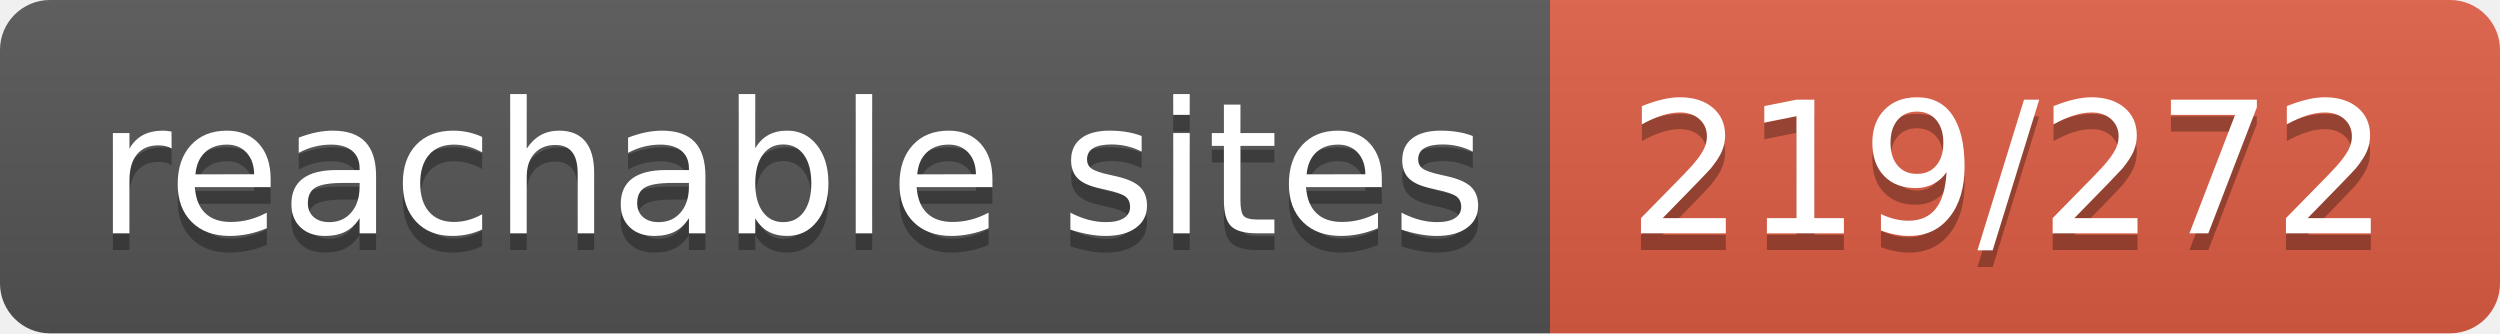
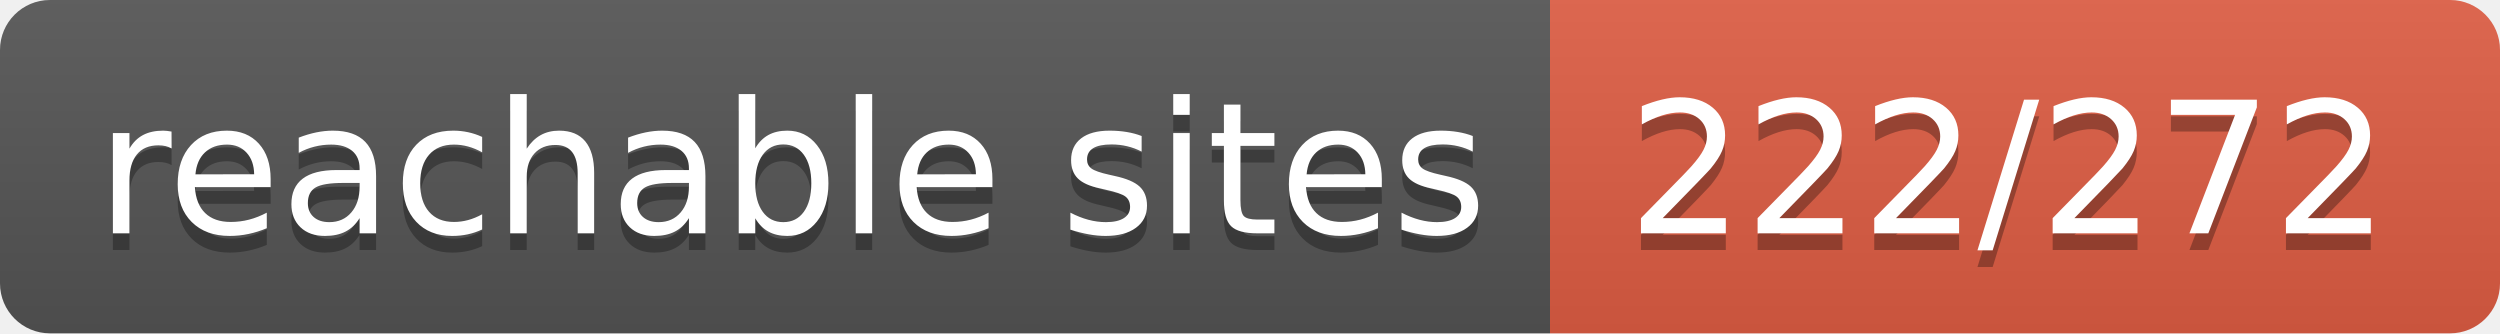
- <svg xmlns="http://www.w3.org/2000/svg" width="150" height="20" role="img" aria-label="reachable sites: 219/272">
+ <svg xmlns="http://www.w3.org/2000/svg" width="150" height="20" role="img" aria-label="reachable sites: 222/272">
  <linearGradient id="s" x2="0" y2="100%">
    <stop offset="0" stop-color="#bbb" stop-opacity=".1" />
    <stop offset="1" stop-opacity=".1" />
  </linearGradient>
  <clipPath id="r">
    <rect width="150" height="20" rx="3" fill="#fff" />
  </clipPath>
  <g clip-path="url(#r)">
    <rect width="93" height="20" fill="#555" />
    <rect x="93" width="57" height="20" fill="#e05d44" />
    <rect width="150" height="20" fill="url(#s)" />
  </g>
  <g fill="#fff" text-anchor="middle" font-family="Verdana,Geneva,DejaVu Sans,sans-serif" text-rendering="geometricPrecision" font-size="110">
    <text aria-hidden="true" x="475" y="150" fill="#010101" fill-opacity=".3" transform="scale(.1)" textLength="830">reachable sites</text>
    <text x="475" y="140" transform="scale(.1)" fill="#fff" textLength="830">reachable sites</text>
-     <text aria-hidden="true" x="1205" y="150" fill="#010101" fill-opacity=".3" transform="scale(.1)" textLength="470">219/272</text>
-     <text x="1205" y="140" transform="scale(.1)" fill="#fff" textLength="470">219/272</text>
+     <text aria-hidden="true" x="1205" y="150" fill="#010101" fill-opacity=".3" transform="scale(.1)" textLength="470">222/272</text>
+     <text x="1205" y="140" transform="scale(.1)" fill="#fff" textLength="470">222/272</text>
  </g>
</svg>
